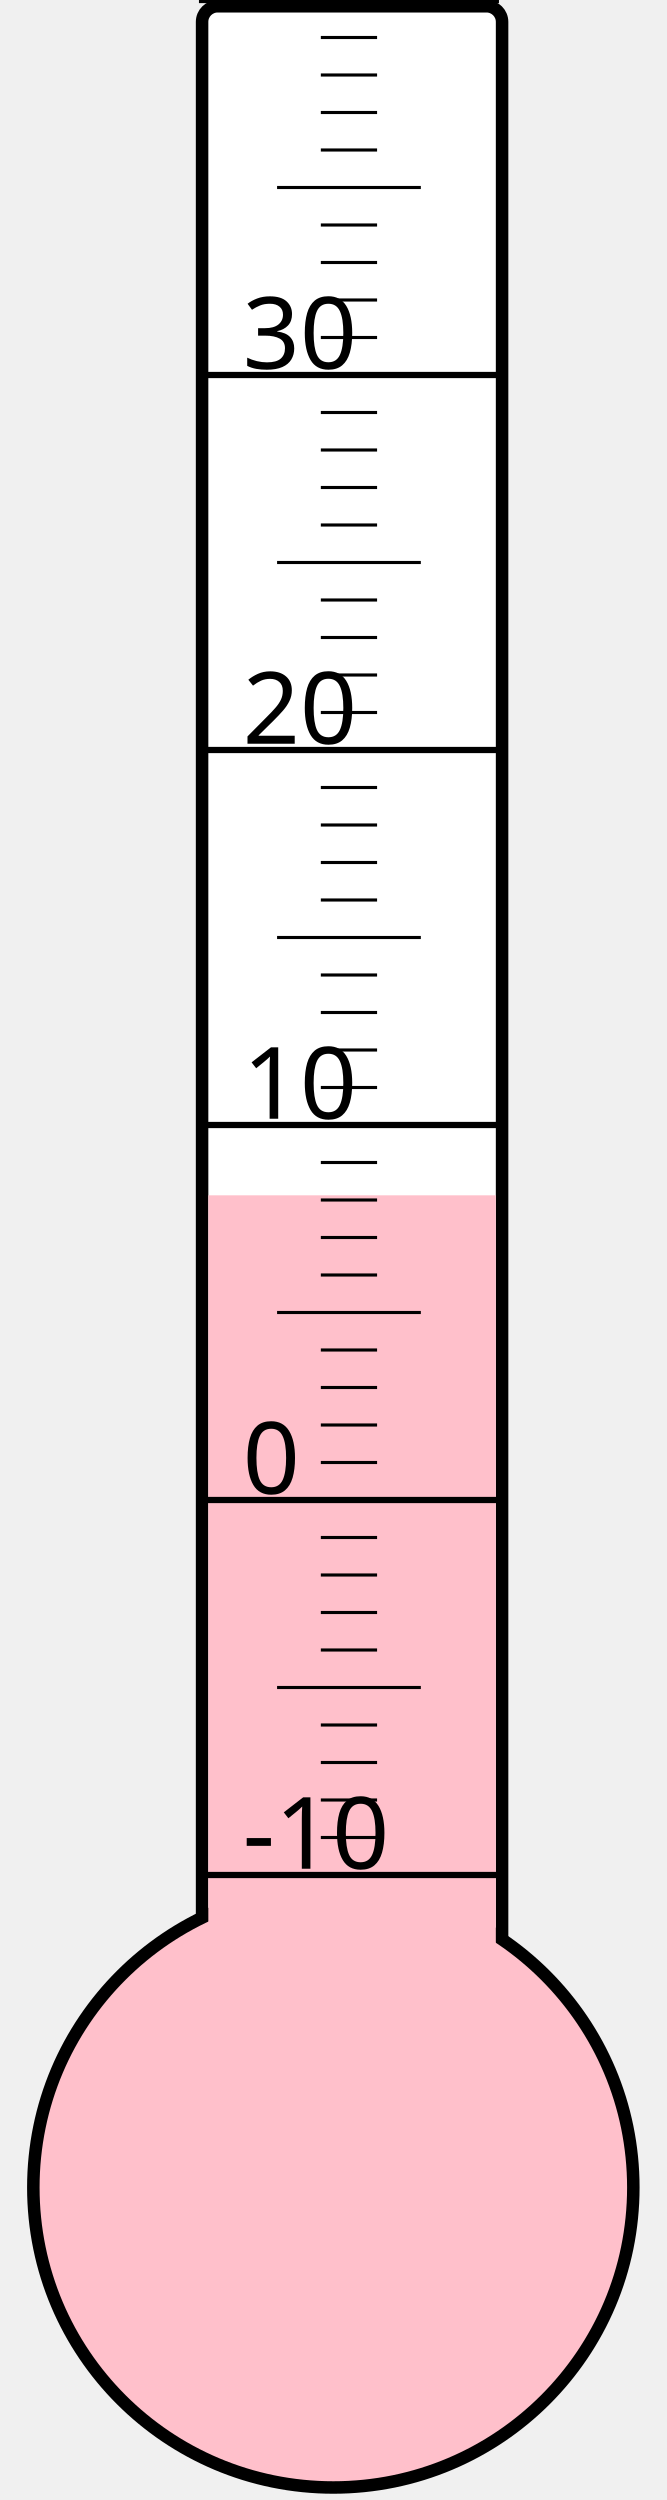
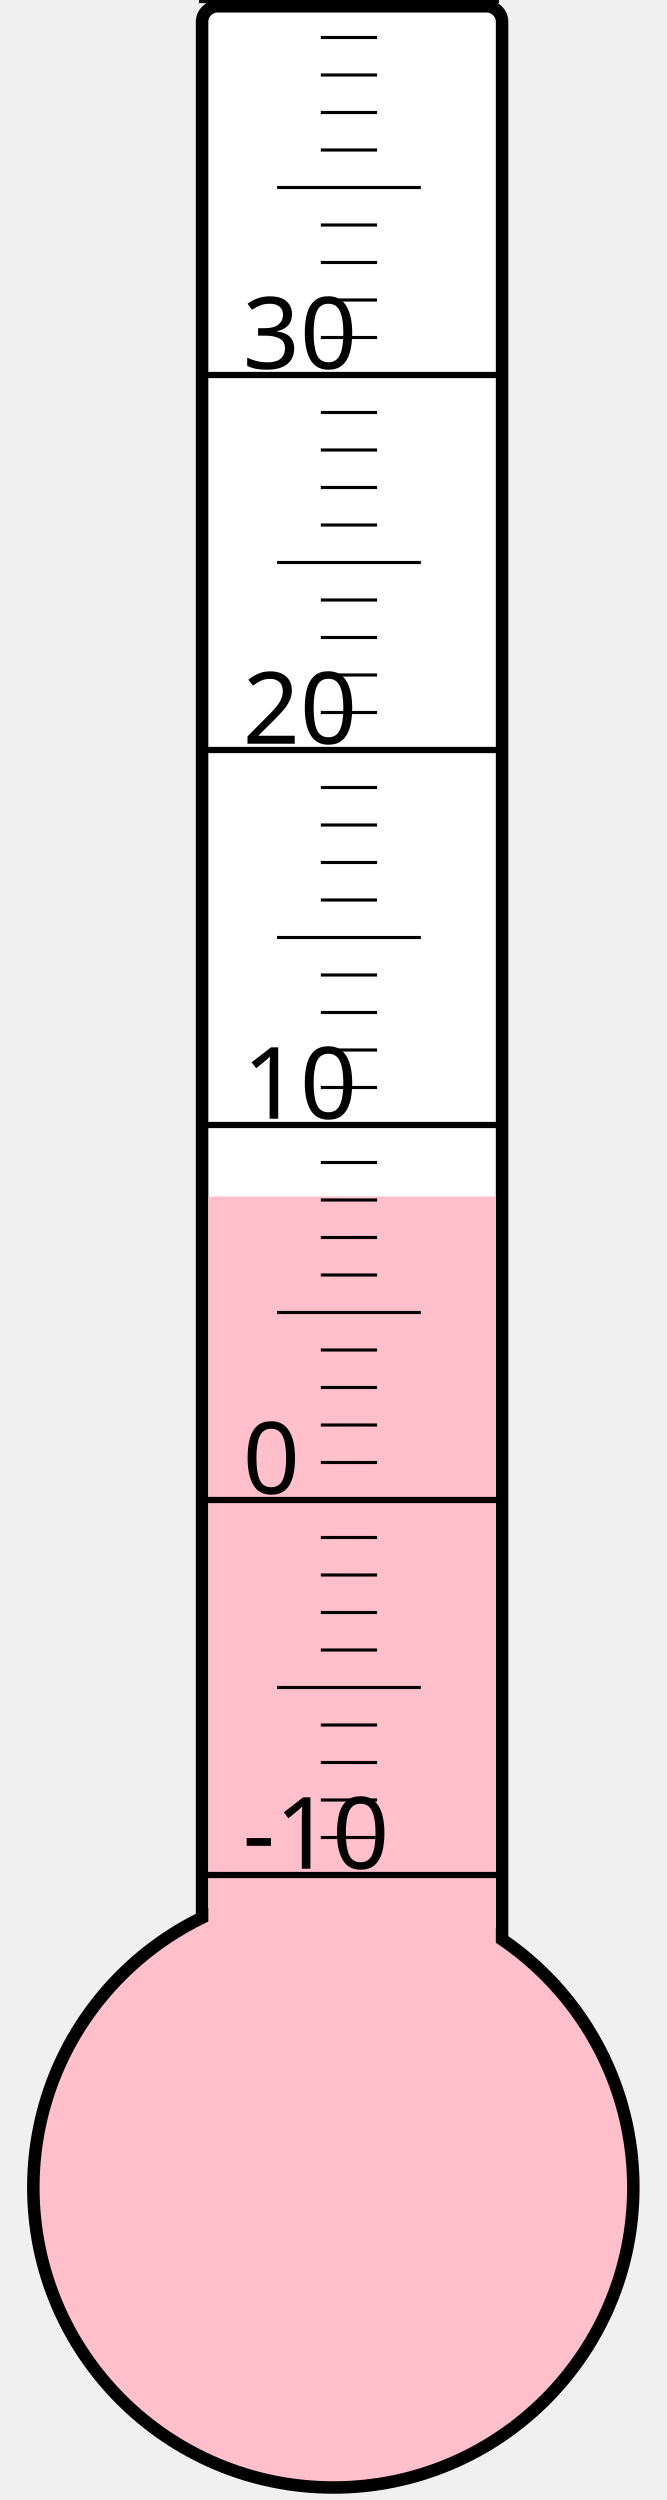
<svg xmlns="http://www.w3.org/2000/svg" width="40px" height="150px" viewBox="0 0 200 800">
  <rect width="200" height="800" x="0" y="0" style="fill: #ffffeb; fill-opacity: 0;" />
  <rect width="96" height="680" x="58" y="2" rx="5" ry="5" style="fill: white; fill-opacity: 1; stroke: black; stroke-width: 4;" />
  <circle cx="100" cy="700" r="96" style="fill: pink; stroke: black; stroke-width: 4;" />
-   <rect width="92" height="317.5" x="60" y="382.5" style="fill: pink; fill-opacity: 1; stroke-width: 0;" />
+   <rect width="92" height="317.125" x="60" y="382.875" style="fill: pink; fill-opacity: 1; stroke-width: 0;" />
  <text x="71" y="598" style="font-family: sans-serif; font-size: 24pt;">-10</text>
  <text x="71" y="478" style="font-family: sans-serif; font-size: 24pt;">0</text>
  <text x="71" y="358" style="font-family: sans-serif; font-size: 24pt;">10</text>
  <text x="71" y="238" style="font-family: sans-serif; font-size: 24pt;">20</text>
  <text x="71" y="118" style="font-family: sans-serif; font-size: 24pt;">30</text>
  <g style="stroke: black;">
    <line x1="57" y1="600" x2="153" y2="600" style="stroke-width: 2;" />
    <line x1="96" y1="588" x2="114" y2="588" style="stroke-width: 1;" />
    <line x1="96" y1="576" x2="114" y2="576" style="stroke-width: 1;" />
    <line x1="96" y1="564" x2="114" y2="564" style="stroke-width: 1;" />
    <line x1="96" y1="552" x2="114" y2="552" style="stroke-width: 1;" />
    <line x1="82" y1="540" x2="128" y2="540" style="stroke-width: 1;" />
    <line x1="96" y1="528" x2="114" y2="528" style="stroke-width: 1;" />
    <line x1="96" y1="516" x2="114" y2="516" style="stroke-width: 1;" />
    <line x1="96" y1="504" x2="114" y2="504" style="stroke-width: 1;" />
    <line x1="96" y1="492" x2="114" y2="492" style="stroke-width: 1;" />
    <line x1="57" y1="480" x2="153" y2="480" style="stroke-width: 2;" />
    <line x1="96" y1="468" x2="114" y2="468" style="stroke-width: 1;" />
    <line x1="96" y1="456" x2="114" y2="456" style="stroke-width: 1;" />
    <line x1="96" y1="444" x2="114" y2="444" style="stroke-width: 1;" />
    <line x1="96" y1="432" x2="114" y2="432" style="stroke-width: 1;" />
    <line x1="82" y1="420" x2="128" y2="420" style="stroke-width: 1;" />
    <line x1="96" y1="408" x2="114" y2="408" style="stroke-width: 1;" />
    <line x1="96" y1="396" x2="114" y2="396" style="stroke-width: 1;" />
    <line x1="96" y1="384" x2="114" y2="384" style="stroke-width: 1;" />
    <line x1="96" y1="372" x2="114" y2="372" style="stroke-width: 1;" />
    <line x1="57" y1="360" x2="153" y2="360" style="stroke-width: 2;" />
    <line x1="96" y1="348" x2="114" y2="348" style="stroke-width: 1;" />
    <line x1="96" y1="336" x2="114" y2="336" style="stroke-width: 1;" />
    <line x1="96" y1="324" x2="114" y2="324" style="stroke-width: 1;" />
    <line x1="96" y1="312" x2="114" y2="312" style="stroke-width: 1;" />
    <line x1="82" y1="300" x2="128" y2="300" style="stroke-width: 1;" />
    <line x1="96" y1="288" x2="114" y2="288" style="stroke-width: 1;" />
    <line x1="96" y1="276" x2="114" y2="276" style="stroke-width: 1;" />
    <line x1="96" y1="264" x2="114" y2="264" style="stroke-width: 1;" />
    <line x1="96" y1="252" x2="114" y2="252" style="stroke-width: 1;" />
    <line x1="57" y1="240" x2="153" y2="240" style="stroke-width: 2;" />
    <line x1="96" y1="228" x2="114" y2="228" style="stroke-width: 1;" />
    <line x1="96" y1="216" x2="114" y2="216" style="stroke-width: 1;" />
    <line x1="96" y1="204" x2="114" y2="204" style="stroke-width: 1;" />
    <line x1="96" y1="192" x2="114" y2="192" style="stroke-width: 1;" />
    <line x1="82" y1="180" x2="128" y2="180" style="stroke-width: 1;" />
    <line x1="96" y1="168" x2="114" y2="168" style="stroke-width: 1;" />
    <line x1="96" y1="156" x2="114" y2="156" style="stroke-width: 1;" />
    <line x1="96" y1="144" x2="114" y2="144" style="stroke-width: 1;" />
    <line x1="96" y1="132" x2="114" y2="132" style="stroke-width: 1;" />
    <line x1="57" y1="120" x2="153" y2="120" style="stroke-width: 2;" />
    <line x1="96" y1="108" x2="114" y2="108" style="stroke-width: 1;" />
    <line x1="96" y1="96" x2="114" y2="96" style="stroke-width: 1;" />
    <line x1="96" y1="84" x2="114" y2="84" style="stroke-width: 1;" />
    <line x1="96" y1="72" x2="114" y2="72" style="stroke-width: 1;" />
    <line x1="82" y1="60" x2="128" y2="60" style="stroke-width: 1;" />
    <line x1="96" y1="48" x2="114" y2="48" style="stroke-width: 1;" />
    <line x1="96" y1="36" x2="114" y2="36" style="stroke-width: 1;" />
    <line x1="96" y1="24" x2="114" y2="24" style="stroke-width: 1;" />
    <line x1="96" y1="12" x2="114" y2="12" style="stroke-width: 1;" />
    <line x1="57" y1="0" x2="153" y2="0" style="stroke-width: 2;" />
  </g>
</svg>
